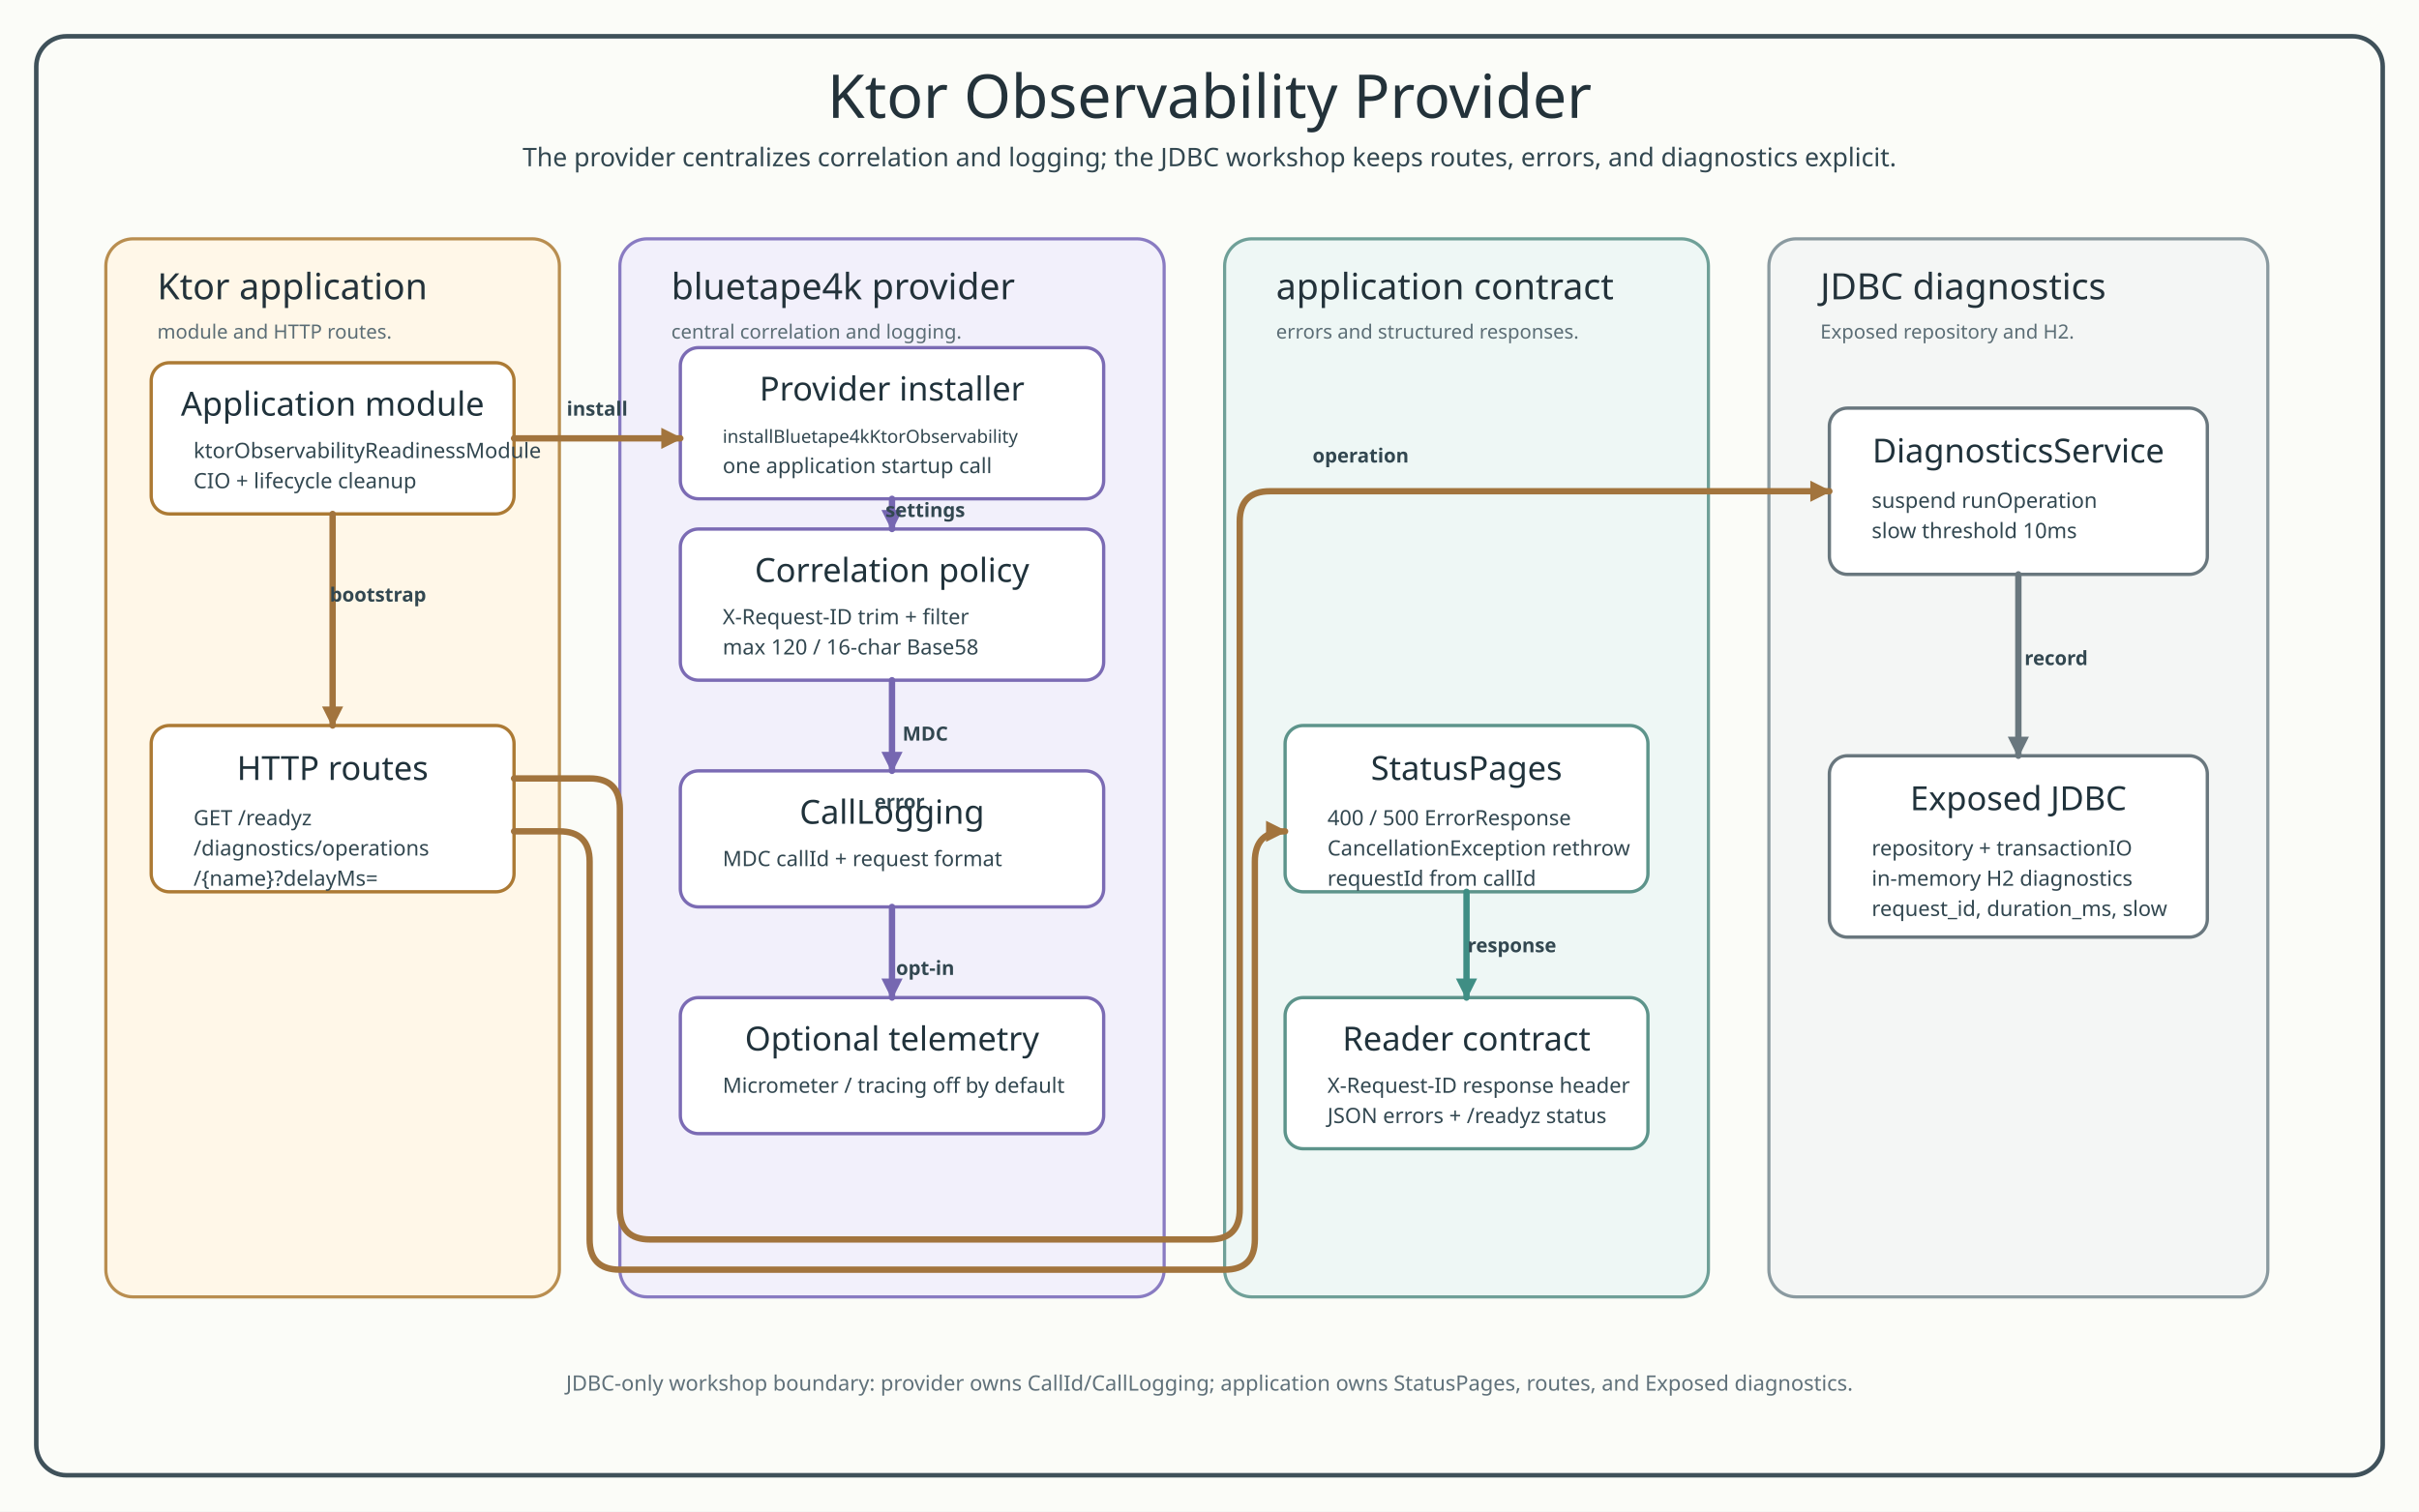
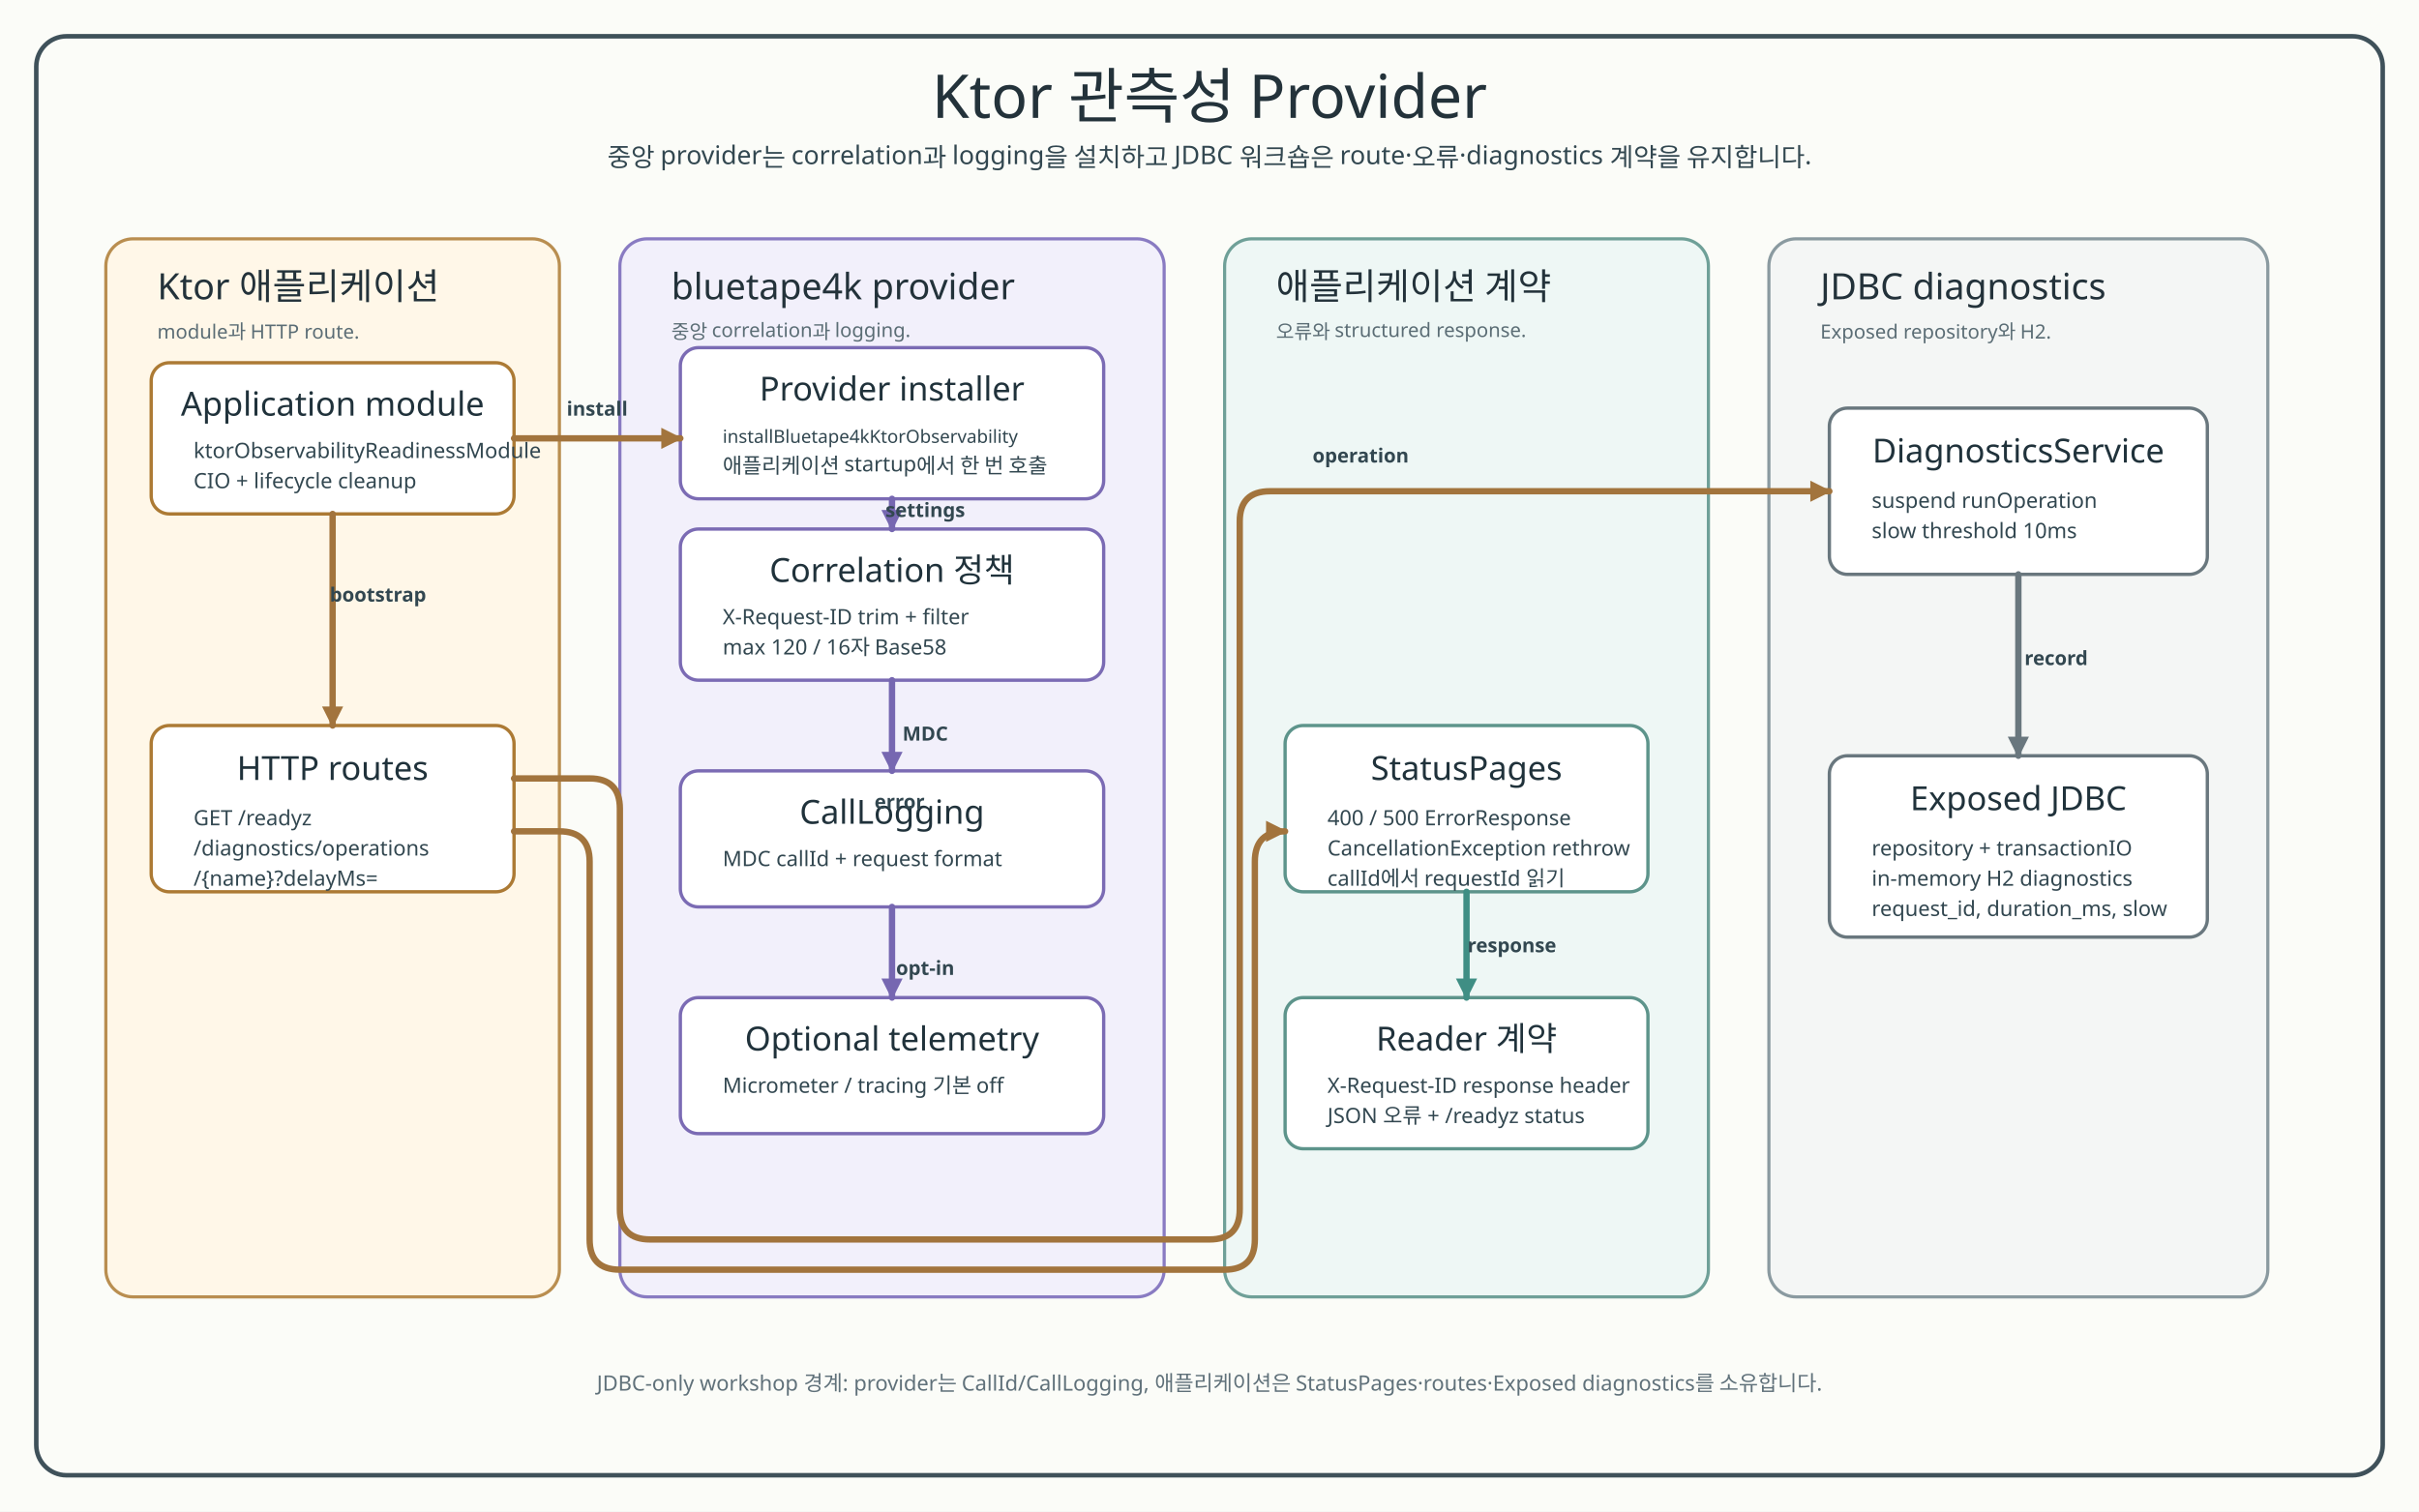
<svg xmlns="http://www.w3.org/2000/svg" width="1600" height="1000" viewBox="0 0 1600 1000" role="img" aria-labelledby="title desc">
  <defs>
    <style>
      text { letter-spacing: 0; }
-       .title { font-family: "Architects Daughter"; font-size: 40px; fill: #23323a; }
-       .subtitle, .laneNote, .cardText, .label, .footer { font-family: "Comic Mono"; fill: #324750; }
+       .title { font-family: "goorm Sans"; font-size: 40px; fill: #23323a; }
+       .subtitle, .laneNote, .cardText, .label, .footer { font-family: "goorm Sans Code"; fill: #324750; }
      .subtitle { font-size: 17px; }
-       .laneTitle { font-family: "Architects Daughter"; font-size: 24px; fill: #23323a; }
+       .laneTitle { font-family: "goorm Sans"; font-size: 24px; fill: #23323a; }
      .laneNote { font-size: 13px; fill: #5b6d75; }
-       .cardTitle { font-family: "Architects Daughter"; font-size: 22px; fill: #20323b; }
+       .cardTitle { font-family: "goorm Sans"; font-size: 22px; fill: #20323b; }
      .cardText { font-size: 14px; }
      .providerText { font-size: 12px; }
      .label { font-size: 13px; font-weight: 700; }
      .footer { font-size: 14px; fill: #60717a; }
      .canvas { fill: #fbfcf8; stroke: #3f515a; stroke-width: 3; }
      .lane { stroke-width: 2.1; }
      .laneHttp { fill: #fff7e8; stroke: #b98e50; }
      .laneKtor { fill: #f2f0fb; stroke: #897bc2; }
      .laneStore { fill: #eef7f5; stroke: #6fa098; }
      .laneContract { fill: #f4f6f5; stroke: #8a9aa0; }
      .card { fill: #ffffff; stroke-width: 2.2; }
      .httpCard { stroke: #ac7a34; }
      .ktorCard { stroke: #7b6bb4; }
      .storeCard { stroke: #5d948b; }
      .contractCard { stroke: #69777e; }
      .flowHttp { fill: none; stroke: #a2743d; stroke-width: 4.2; stroke-linecap: round; stroke-linejoin: round; marker-end: url(#arrowHttp); }
      .flowKtor { fill: none; stroke: #7667b1; stroke-width: 4.2; stroke-linecap: round; stroke-linejoin: round; marker-end: url(#arrowKtor); }
      .flowStore { fill: none; stroke: #3f8e84; stroke-width: 4.2; stroke-linecap: round; stroke-linejoin: round; marker-end: url(#arrowStore); }
      .flowContract { fill: none; stroke: #69777e; stroke-width: 4.2; stroke-linecap: round; stroke-linejoin: round; marker-end: url(#arrowContract); }
    </style>
    <marker id="arrowHttp" markerUnits="userSpaceOnUse" markerWidth="14" markerHeight="14" viewBox="0 0 10 10" refX="9" refY="5" orient="auto" data-role="primary" data-tip-direction="positive-x">
      <path d="M 0 0 L 10 5 L 0 10 Z" fill="#a2743d" stroke="#a2743d" stroke-width="0" stroke-dasharray="none" style="stroke-dasharray:none!important" />
    </marker>
    <marker id="arrowKtor" markerUnits="userSpaceOnUse" markerWidth="14" markerHeight="14" viewBox="0 0 10 10" refX="9" refY="5" orient="auto" data-role="primary" data-tip-direction="positive-x">
      <path d="M 0 0 L 10 5 L 0 10 Z" fill="#7667b1" stroke="#7667b1" stroke-width="0" stroke-dasharray="none" style="stroke-dasharray:none!important" />
    </marker>
    <marker id="arrowStore" markerUnits="userSpaceOnUse" markerWidth="14" markerHeight="14" viewBox="0 0 10 10" refX="9" refY="5" orient="auto" data-role="primary" data-tip-direction="positive-x">
      <path d="M 0 0 L 10 5 L 0 10 Z" fill="#3f8e84" stroke="#3f8e84" stroke-width="0" stroke-dasharray="none" style="stroke-dasharray:none!important" />
    </marker>
    <marker id="arrowContract" markerUnits="userSpaceOnUse" markerWidth="14" markerHeight="14" viewBox="0 0 10 10" refX="9" refY="5" orient="auto" data-role="primary" data-tip-direction="positive-x">
      <path d="M 0 0 L 10 5 L 0 10 Z" fill="#69777e" stroke="#69777e" stroke-width="0" stroke-dasharray="none" style="stroke-dasharray:none!important" />
    </marker>
  </defs>
  <rect x="0" y="0" width="1600" height="1000" fill="#fbfcf8" />
  <rect x="24" y="24" width="1552" height="952" rx="20" class="canvas" />
-   <text x="800" y="78" text-anchor="middle" class="title">Ktor Observability Provider</text>
-   <text x="800" y="110" text-anchor="middle" class="subtitle">The provider centralizes correlation and logging; the JDBC workshop keeps routes, errors, and diagnostics explicit.</text>
+   <text x="800" y="78" text-anchor="middle" class="title">Ktor 관측성 Provider</text>
+   <text x="800" y="110" text-anchor="middle" class="subtitle">중앙 provider는 correlation과 logging을 설치하고 JDBC 워크숍은 route·오류·diagnostics 계약을 유지합니다.</text>
  <rect x="70" y="158" width="300" height="700" rx="18" class="lane laneHttp" />
-   <text x="104" y="198" class="laneTitle">Ktor application</text>
-   <text x="104" y="224" class="laneNote">module and HTTP routes.</text>
+   <text x="104" y="198" class="laneTitle">Ktor 애플리케이션</text>
+   <text x="104" y="224" class="laneNote">module과 HTTP route.</text>
  <rect x="410" y="158" width="360" height="700" rx="18" class="lane laneKtor" />
  <text x="444" y="198" class="laneTitle">bluetape4k provider</text>
-   <text x="444" y="224" class="laneNote">central correlation and logging.</text>
+   <text x="444" y="224" class="laneNote">중앙 correlation과 logging.</text>
  <rect x="810" y="158" width="320" height="700" rx="18" class="lane laneStore" />
-   <text x="844" y="198" class="laneTitle">application contract</text>
-   <text x="844" y="224" class="laneNote">errors and structured responses.</text>
+   <text x="844" y="198" class="laneTitle">애플리케이션 계약</text>
+   <text x="844" y="224" class="laneNote">오류와 structured response.</text>
  <rect x="1170" y="158" width="330" height="700" rx="18" class="lane laneContract" />
  <text x="1204" y="198" class="laneTitle">JDBC diagnostics</text>
-   <text x="1204" y="224" class="laneNote">Exposed repository and H2.</text>
+   <text x="1204" y="224" class="laneNote">Exposed repository와 H2.</text>
  <rect id="module" x="100" y="240" width="240" height="100" rx="12" class="card httpCard" />
  <text x="220" y="275" text-anchor="middle" class="cardTitle">Application module</text>
  <text x="128" y="303" class="cardText">ktorObservabilityReadinessModule</text>
  <text x="128" y="323" class="cardText">CIO + lifecycle cleanup</text>
  <rect id="routes" x="100" y="480" width="240" height="110" rx="12" class="card httpCard" />
  <text x="220" y="516" text-anchor="middle" class="cardTitle">HTTP routes</text>
  <text x="128" y="546" class="cardText">GET /readyz</text>
  <text x="128" y="566" class="cardText">/diagnostics/operations</text>
  <text x="128" y="586" class="cardText">/{name}?delayMs=</text>
  <rect id="provider" x="450" y="230" width="280" height="100" rx="12" class="card ktorCard" />
  <text x="590" y="265" text-anchor="middle" class="cardTitle">Provider installer</text>
  <text x="478" y="293" class="cardText providerText">installBluetape4kKtorObservability</text>
-   <text x="478" y="313" class="cardText">one application startup call</text>
+   <text x="478" y="313" class="cardText">애플리케이션 startup에서 한 번 호출</text>
  <rect id="correlation" x="450" y="350" width="280" height="100" rx="12" class="card ktorCard" />
-   <text x="590" y="385" text-anchor="middle" class="cardTitle">Correlation policy</text>
+   <text x="590" y="385" text-anchor="middle" class="cardTitle">Correlation 정책</text>
  <text x="478" y="413" class="cardText">X-Request-ID trim + filter</text>
-   <text x="478" y="433" class="cardText">max 120 / 16-char Base58</text>
+   <text x="478" y="433" class="cardText">max 120 / 16자 Base58</text>
  <rect id="logging" x="450" y="510" width="280" height="90" rx="12" class="card ktorCard" />
  <text x="590" y="545" text-anchor="middle" class="cardTitle">CallLogging</text>
  <text x="478" y="573" class="cardText">MDC callId + request format</text>
  <rect id="telemetry" x="450" y="660" width="280" height="90" rx="12" class="card ktorCard" />
  <text x="590" y="695" text-anchor="middle" class="cardTitle">Optional telemetry</text>
-   <text x="478" y="723" class="cardText">Micrometer / tracing off by default</text>
+   <text x="478" y="723" class="cardText">Micrometer / tracing 기본 off</text>
  <rect id="status" x="850" y="480" width="240" height="110" rx="12" class="card storeCard" />
  <text x="970" y="516" text-anchor="middle" class="cardTitle">StatusPages</text>
  <text x="878" y="546" class="cardText">400 / 500 ErrorResponse</text>
  <text x="878" y="566" class="cardText">CancellationException rethrow</text>
-   <text x="878" y="586" class="cardText">requestId from callId</text>
+   <text x="878" y="586" class="cardText">callId에서 requestId 읽기</text>
  <rect id="response" x="850" y="660" width="240" height="100" rx="12" class="card storeCard" />
-   <text x="970" y="695" text-anchor="middle" class="cardTitle">Reader contract</text>
+   <text x="970" y="695" text-anchor="middle" class="cardTitle">Reader 계약</text>
  <text x="878" y="723" class="cardText">X-Request-ID response header</text>
-   <text x="878" y="743" class="cardText">JSON errors + /readyz status</text>
+   <text x="878" y="743" class="cardText">JSON 오류 + /readyz status</text>
  <rect id="service" x="1210" y="270" width="250" height="110" rx="12" class="card contractCard" />
  <text x="1335" y="306" text-anchor="middle" class="cardTitle">DiagnosticsService</text>
  <text x="1238" y="336" class="cardText">suspend runOperation</text>
  <text x="1238" y="356" class="cardText">slow threshold 10ms</text>
  <rect id="jdbc" x="1210" y="500" width="250" height="120" rx="12" class="card contractCard" />
  <text x="1335" y="536" text-anchor="middle" class="cardTitle">Exposed JDBC</text>
  <text x="1238" y="566" class="cardText">repository + transactionIO</text>
  <text x="1238" y="586" class="cardText">in-memory H2 diagnostics</text>
  <text x="1238" y="606" class="cardText">request_id, duration_ms, slow</text>
  <path id="flow-module-routes" data-connector="flow-module-routes" d="M 220 340 V 480" class="flowHttp" />
  <path id="flow-module-provider" data-connector="flow-module-provider" d="M 340 290 H 450" class="flowHttp" />
  <path id="flow-provider-correlation" data-connector="flow-provider-correlation" d="M 590 330 V 350" class="flowKtor" />
  <path id="flow-correlation-logging" data-connector="flow-correlation-logging" d="M 590 450 V 510" class="flowKtor" />
  <path id="flow-logging-telemetry" data-connector="flow-logging-telemetry" d="M 590 600 V 660" class="flowKtor" />
  <path id="flow-routes-service" data-connector="flow-routes-service" d="M 340 515 H 390 Q 410 515 410 535 V 800 Q 410 820 430 820 H 800 Q 820 820 820 800 V 345 Q 820 325 840 325 H 1210" class="flowHttp" />
  <path id="flow-service-jdbc" data-connector="flow-service-jdbc" d="M 1335 380 V 500" class="flowContract" />
  <path id="flow-routes-status" data-connector="flow-routes-status" d="M 340 550 H 370 Q 390 550 390 570 V 820 Q 390 840 410 840 H 810 Q 830 840 830 820 V 570 Q 830 550 850 550" class="flowHttp" />
  <path id="flow-status-response" data-connector="flow-status-response" d="M 970 590 V 660" class="flowStore" />
  <text x="250" y="398" text-anchor="middle" class="label">bootstrap</text>
  <text x="395" y="275" text-anchor="middle" class="label">install</text>
  <text x="612" y="342" text-anchor="middle" class="label">settings</text>
  <text x="612" y="490" text-anchor="middle" class="label">MDC</text>
  <text x="612" y="645" text-anchor="middle" class="label">opt-in</text>
  <text x="900" y="306" text-anchor="middle" class="label">operation</text>
  <text x="1360" y="440" text-anchor="middle" class="label">record</text>
  <text x="595" y="535" text-anchor="middle" class="label">error</text>
  <text x="1000" y="630" text-anchor="middle" class="label">response</text>
-   <text x="800" y="920" text-anchor="middle" class="footer">JDBC-only workshop boundary: provider owns CallId/CallLogging; application owns StatusPages, routes, and Exposed diagnostics.</text>
+   <text x="800" y="920" text-anchor="middle" class="footer">JDBC-only workshop 경계: provider는 CallId/CallLogging, 애플리케이션은 StatusPages·routes·Exposed diagnostics를 소유합니다.</text>
</svg>
